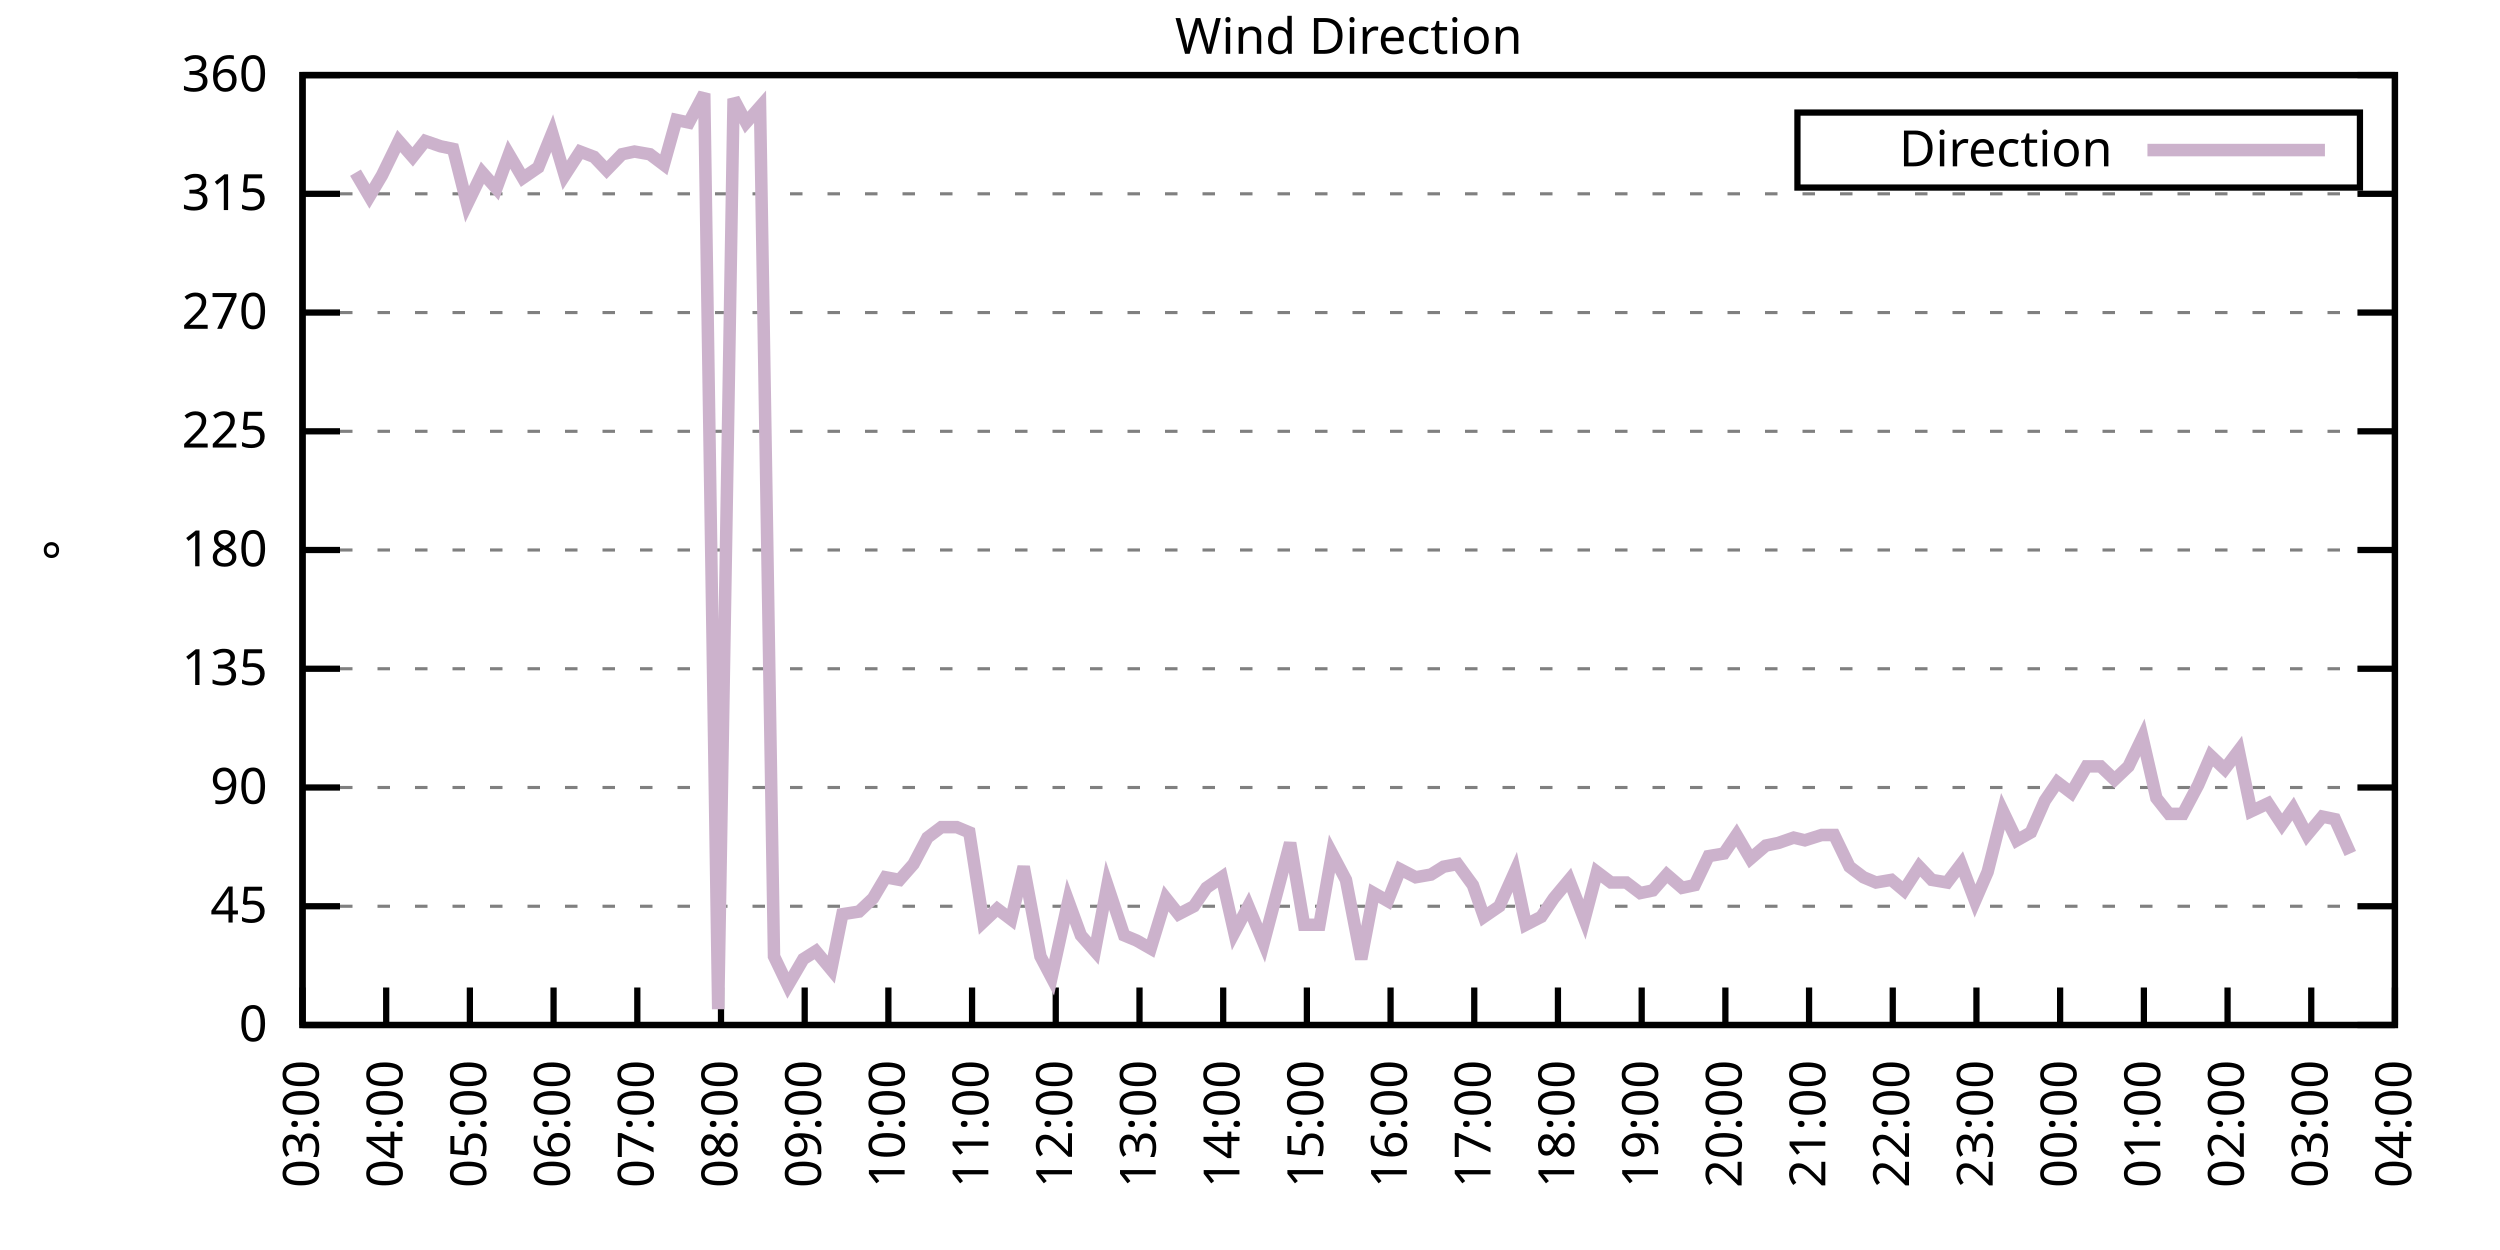
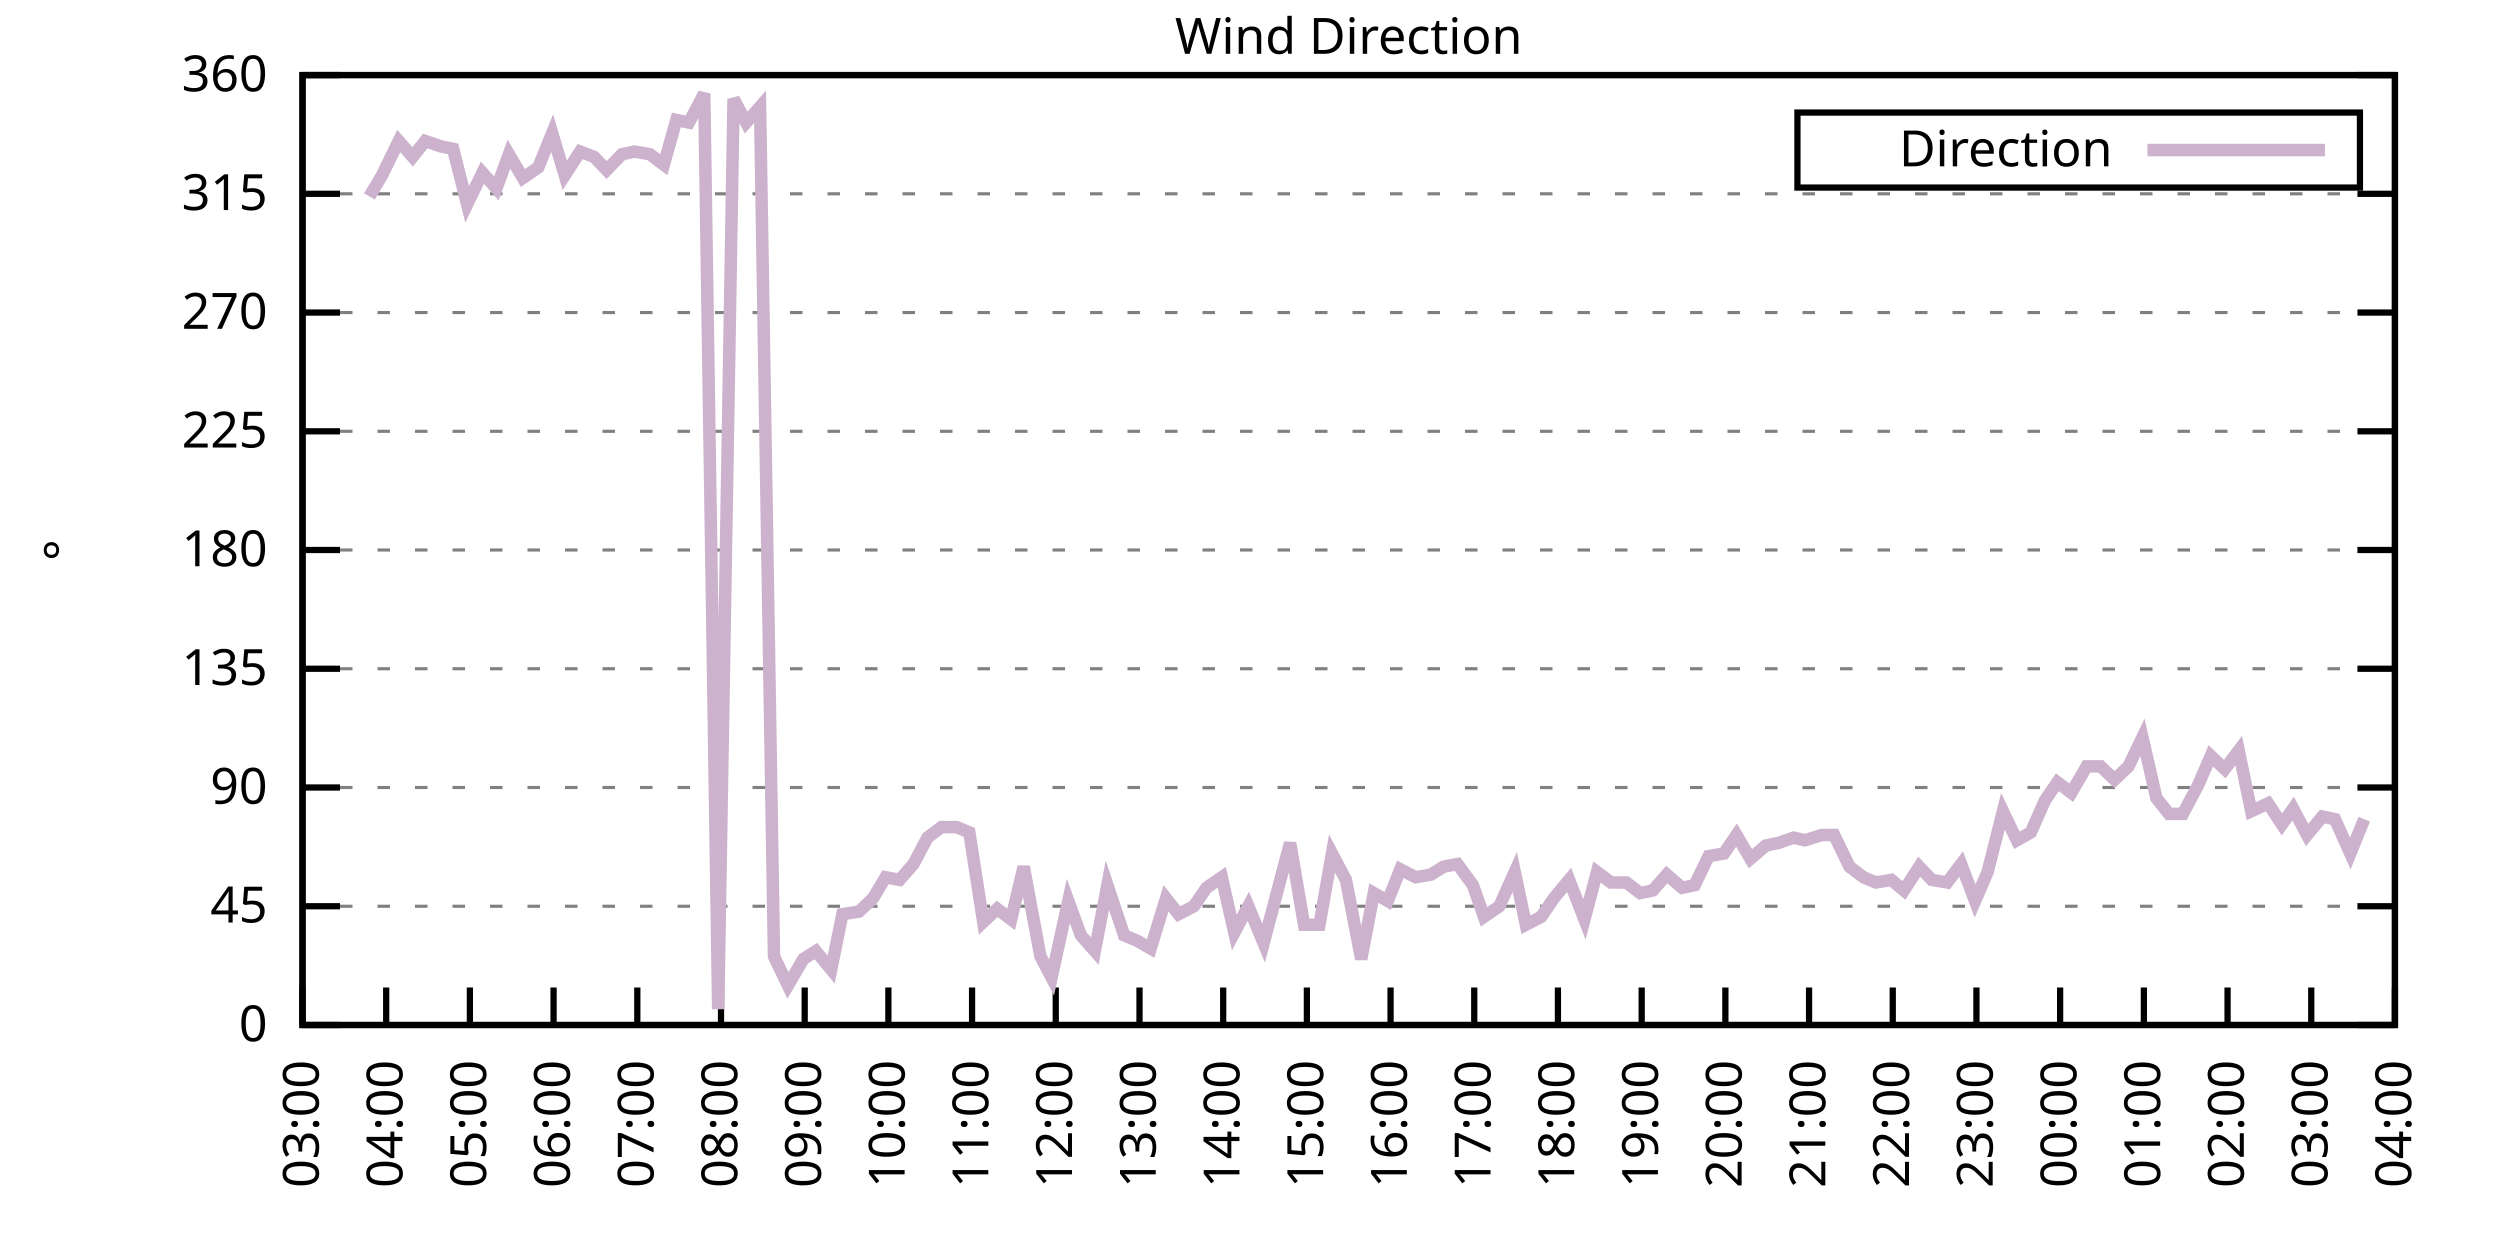
<svg xmlns="http://www.w3.org/2000/svg" xmlns:xlink="http://www.w3.org/1999/xlink" width="400" height="200" viewBox="0 0 400 200">
  <g id="gnuplot_canvas">
    <rect x="0" y="0" width="400" height="200" fill="none" />
    <defs>
      <circle id="gpDot" r="0.5" stroke-width="0.5" stroke="currentColor" />
      <path id="gpPt0" stroke-width="0.333" stroke="currentColor" d="M-1,0 h2 M0,-1 v2" />
      <path id="gpPt1" stroke-width="0.333" stroke="currentColor" d="M-1,-1 L1,1 M1,-1 L-1,1" />
      <path id="gpPt2" stroke-width="0.333" stroke="currentColor" d="M-1,0 L1,0 M0,-1 L0,1 M-1,-1 L1,1 M-1,1 L1,-1" />
      <rect id="gpPt3" stroke-width="0.333" stroke="currentColor" x="-1" y="-1" width="2" height="2" />
      <rect id="gpPt4" stroke-width="0.333" stroke="currentColor" fill="currentColor" x="-1" y="-1" width="2" height="2" />
      <circle id="gpPt5" stroke-width="0.333" stroke="currentColor" cx="0" cy="0" r="1" />
      <use xlink:href="#gpPt5" id="gpPt6" fill="currentColor" stroke="none" />
      <path id="gpPt7" stroke-width="0.333" stroke="currentColor" d="M0,-1.33 L-1.33,0.67 L1.33,0.67 z" />
      <use xlink:href="#gpPt7" id="gpPt8" fill="currentColor" stroke="none" />
      <use xlink:href="#gpPt7" id="gpPt9" stroke="currentColor" transform="rotate(180)" />
      <use xlink:href="#gpPt9" id="gpPt10" fill="currentColor" stroke="none" />
      <use xlink:href="#gpPt3" id="gpPt11" stroke="currentColor" transform="rotate(45)" />
      <use xlink:href="#gpPt11" id="gpPt12" fill="currentColor" stroke="none" />
      <path id="gpPt13" stroke-width="0.333" stroke="currentColor" d="M0,1.330 L1.265,0.411 L0.782,-1.067 L-0.782,-1.076 L-1.265,0.411 z" />
      <use xlink:href="#gpPt13" id="gpPt14" fill="currentColor" stroke="none" />
      <filter id="textbox" filterUnits="objectBoundingBox" x="0" y="0" height="1" width="1">
        <feFlood flood-color="white" flood-opacity="1" result="bgnd" />
        <feComposite in="SourceGraphic" in2="bgnd" operator="atop" />
      </filter>
      <filter id="greybox" filterUnits="objectBoundingBox" x="0" y="0" height="1" width="1">
        <feFlood flood-color="lightgrey" flood-opacity="1" result="grey" />
        <feComposite in="SourceGraphic" in2="grey" operator="atop" />
      </filter>
    </defs>
    <g fill="none" color="white" stroke="currentColor" stroke-width="1.00" stroke-linecap="butt" stroke-linejoin="miter">
</g>
    <g fill="none" color="black" stroke="currentColor" stroke-width="1.00" stroke-linecap="butt" stroke-linejoin="miter">
      <g stroke="none" shape-rendering="crispEdges">
        <polygon fill="rgb(255, 255, 255)" points="48.40,164.00 383.18,164.00 383.18,12.02 48.40,12.02 " />
      </g>
    </g>
    <g fill="none" color="black" stroke="currentColor" stroke-width="1.00" stroke-linecap="butt" stroke-linejoin="miter">
</g>
    <g fill="none" color="black" stroke="black" stroke-width="0.50" stroke-linecap="butt" stroke-linejoin="miter">
</g>
    <g fill="none" color="gray" stroke="currentColor" stroke-width="0.50" stroke-linecap="butt" stroke-linejoin="miter">
      <path stroke="gray" stroke-dasharray="2,4" class="gridline" d="M48.40,164.00 L383.19,164.00  " />
    </g>
    <g fill="none" color="gray" stroke="gray" stroke-width="1.00" stroke-linecap="butt" stroke-linejoin="miter">
</g>
    <g fill="none" color="black" stroke="currentColor" stroke-width="1.00" stroke-linecap="butt" stroke-linejoin="miter">
      <path stroke="black" d="M48.40,164.00 L54.40,164.00 M383.19,164.00 L377.19,164.00  " />
      <g transform="translate(42.80,166.60)" stroke="none" fill="black" font-family="Sans" font-size="8.00" text-anchor="end">
        <text>
          <tspan font-family="Sans"> 0</tspan>
        </text>
      </g>
    </g>
    <g fill="none" color="black" stroke="currentColor" stroke-width="1.00" stroke-linecap="butt" stroke-linejoin="miter">
</g>
    <g fill="none" color="black" stroke="black" stroke-width="0.50" stroke-linecap="butt" stroke-linejoin="miter">
</g>
    <g fill="none" color="gray" stroke="currentColor" stroke-width="0.50" stroke-linecap="butt" stroke-linejoin="miter">
      <path stroke="gray" stroke-dasharray="2,4" class="gridline" d="M48.40,145.00 L383.19,145.00  " />
    </g>
    <g fill="none" color="gray" stroke="gray" stroke-width="1.00" stroke-linecap="butt" stroke-linejoin="miter">
</g>
    <g fill="none" color="black" stroke="currentColor" stroke-width="1.00" stroke-linecap="butt" stroke-linejoin="miter">
      <path stroke="black" d="M48.40,145.00 L54.40,145.00 M383.19,145.00 L377.19,145.00  " />
      <g transform="translate(42.80,147.60)" stroke="none" fill="black" font-family="Sans" font-size="8.00" text-anchor="end">
        <text>
          <tspan font-family="Sans"> 45</tspan>
        </text>
      </g>
    </g>
    <g fill="none" color="black" stroke="currentColor" stroke-width="1.00" stroke-linecap="butt" stroke-linejoin="miter">
</g>
    <g fill="none" color="black" stroke="black" stroke-width="0.50" stroke-linecap="butt" stroke-linejoin="miter">
</g>
    <g fill="none" color="gray" stroke="currentColor" stroke-width="0.50" stroke-linecap="butt" stroke-linejoin="miter">
      <path stroke="gray" stroke-dasharray="2,4" class="gridline" d="M48.40,126.00 L383.19,126.00  " />
    </g>
    <g fill="none" color="gray" stroke="gray" stroke-width="1.00" stroke-linecap="butt" stroke-linejoin="miter">
</g>
    <g fill="none" color="black" stroke="currentColor" stroke-width="1.00" stroke-linecap="butt" stroke-linejoin="miter">
      <path stroke="black" d="M48.40,126.00 L54.40,126.00 M383.19,126.00 L377.19,126.00  " />
      <g transform="translate(42.80,128.60)" stroke="none" fill="black" font-family="Sans" font-size="8.00" text-anchor="end">
        <text>
          <tspan font-family="Sans"> 90</tspan>
        </text>
      </g>
    </g>
    <g fill="none" color="black" stroke="currentColor" stroke-width="1.00" stroke-linecap="butt" stroke-linejoin="miter">
</g>
    <g fill="none" color="black" stroke="black" stroke-width="0.50" stroke-linecap="butt" stroke-linejoin="miter">
</g>
    <g fill="none" color="gray" stroke="currentColor" stroke-width="0.50" stroke-linecap="butt" stroke-linejoin="miter">
      <path stroke="gray" stroke-dasharray="2,4" class="gridline" d="M48.40,107.00 L383.19,107.00  " />
    </g>
    <g fill="none" color="gray" stroke="gray" stroke-width="1.00" stroke-linecap="butt" stroke-linejoin="miter">
</g>
    <g fill="none" color="black" stroke="currentColor" stroke-width="1.00" stroke-linecap="butt" stroke-linejoin="miter">
      <path stroke="black" d="M48.40,107.00 L54.40,107.00 M383.19,107.00 L377.19,107.00  " />
      <g transform="translate(42.80,109.60)" stroke="none" fill="black" font-family="Sans" font-size="8.00" text-anchor="end">
        <text>
          <tspan font-family="Sans"> 135</tspan>
        </text>
      </g>
    </g>
    <g fill="none" color="black" stroke="currentColor" stroke-width="1.00" stroke-linecap="butt" stroke-linejoin="miter">
</g>
    <g fill="none" color="black" stroke="black" stroke-width="0.50" stroke-linecap="butt" stroke-linejoin="miter">
</g>
    <g fill="none" color="gray" stroke="currentColor" stroke-width="0.50" stroke-linecap="butt" stroke-linejoin="miter">
      <path stroke="gray" stroke-dasharray="2,4" class="gridline" d="M48.40,88.00 L383.19,88.00  " />
    </g>
    <g fill="none" color="gray" stroke="gray" stroke-width="1.00" stroke-linecap="butt" stroke-linejoin="miter">
</g>
    <g fill="none" color="black" stroke="currentColor" stroke-width="1.00" stroke-linecap="butt" stroke-linejoin="miter">
      <path stroke="black" d="M48.40,88.00 L54.40,88.00 M383.19,88.00 L377.19,88.00  " />
      <g transform="translate(42.80,90.60)" stroke="none" fill="black" font-family="Sans" font-size="8.00" text-anchor="end">
        <text>
          <tspan font-family="Sans"> 180</tspan>
        </text>
      </g>
    </g>
    <g fill="none" color="black" stroke="currentColor" stroke-width="1.00" stroke-linecap="butt" stroke-linejoin="miter">
</g>
    <g fill="none" color="black" stroke="black" stroke-width="0.50" stroke-linecap="butt" stroke-linejoin="miter">
</g>
    <g fill="none" color="gray" stroke="currentColor" stroke-width="0.50" stroke-linecap="butt" stroke-linejoin="miter">
      <path stroke="gray" stroke-dasharray="2,4" class="gridline" d="M48.40,69.01 L383.19,69.01  " />
    </g>
    <g fill="none" color="gray" stroke="gray" stroke-width="1.00" stroke-linecap="butt" stroke-linejoin="miter">
</g>
    <g fill="none" color="black" stroke="currentColor" stroke-width="1.00" stroke-linecap="butt" stroke-linejoin="miter">
      <path stroke="black" d="M48.40,69.01 L54.40,69.01 M383.19,69.01 L377.19,69.01  " />
      <g transform="translate(42.80,71.61)" stroke="none" fill="black" font-family="Sans" font-size="8.00" text-anchor="end">
        <text>
          <tspan font-family="Sans"> 225</tspan>
        </text>
      </g>
    </g>
    <g fill="none" color="black" stroke="currentColor" stroke-width="1.00" stroke-linecap="butt" stroke-linejoin="miter">
</g>
    <g fill="none" color="black" stroke="black" stroke-width="0.50" stroke-linecap="butt" stroke-linejoin="miter">
</g>
    <g fill="none" color="gray" stroke="currentColor" stroke-width="0.50" stroke-linecap="butt" stroke-linejoin="miter">
      <path stroke="gray" stroke-dasharray="2,4" class="gridline" d="M48.40,50.01 L383.19,50.01  " />
    </g>
    <g fill="none" color="gray" stroke="gray" stroke-width="1.00" stroke-linecap="butt" stroke-linejoin="miter">
</g>
    <g fill="none" color="black" stroke="currentColor" stroke-width="1.00" stroke-linecap="butt" stroke-linejoin="miter">
      <path stroke="black" d="M48.40,50.01 L54.40,50.01 M383.19,50.01 L377.19,50.01  " />
      <g transform="translate(42.80,52.61)" stroke="none" fill="black" font-family="Sans" font-size="8.00" text-anchor="end">
        <text>
          <tspan font-family="Sans"> 270</tspan>
        </text>
      </g>
    </g>
    <g fill="none" color="black" stroke="currentColor" stroke-width="1.00" stroke-linecap="butt" stroke-linejoin="miter">
</g>
    <g fill="none" color="black" stroke="black" stroke-width="0.50" stroke-linecap="butt" stroke-linejoin="miter">
</g>
    <g fill="none" color="gray" stroke="currentColor" stroke-width="0.50" stroke-linecap="butt" stroke-linejoin="miter">
      <path stroke="gray" stroke-dasharray="2,4" class="gridline" d="M48.40,31.01 L383.19,31.01  " />
    </g>
    <g fill="none" color="gray" stroke="gray" stroke-width="1.00" stroke-linecap="butt" stroke-linejoin="miter">
</g>
    <g fill="none" color="black" stroke="currentColor" stroke-width="1.00" stroke-linecap="butt" stroke-linejoin="miter">
      <path stroke="black" d="M48.40,31.01 L54.40,31.01 M383.19,31.01 L377.19,31.01  " />
      <g transform="translate(42.80,33.61)" stroke="none" fill="black" font-family="Sans" font-size="8.00" text-anchor="end">
        <text>
          <tspan font-family="Sans"> 315</tspan>
        </text>
      </g>
    </g>
    <g fill="none" color="black" stroke="currentColor" stroke-width="1.00" stroke-linecap="butt" stroke-linejoin="miter">
</g>
    <g fill="none" color="black" stroke="black" stroke-width="0.50" stroke-linecap="butt" stroke-linejoin="miter">
</g>
    <g fill="none" color="gray" stroke="currentColor" stroke-width="0.50" stroke-linecap="butt" stroke-linejoin="miter">
      <path stroke="gray" stroke-dasharray="2,4" class="gridline" d="M48.40,12.01 L383.19,12.01  " />
    </g>
    <g fill="none" color="gray" stroke="gray" stroke-width="1.00" stroke-linecap="butt" stroke-linejoin="miter">
</g>
    <g fill="none" color="black" stroke="currentColor" stroke-width="1.00" stroke-linecap="butt" stroke-linejoin="miter">
      <path stroke="black" d="M48.40,12.01 L54.40,12.01 M383.19,12.01 L377.19,12.01  " />
      <g transform="translate(42.80,14.61)" stroke="none" fill="black" font-family="Sans" font-size="8.00" text-anchor="end">
        <text>
          <tspan font-family="Sans"> 360</tspan>
        </text>
      </g>
    </g>
    <g fill="none" color="black" stroke="currentColor" stroke-width="1.00" stroke-linecap="butt" stroke-linejoin="miter">
      <path stroke="black" d="M48.40,164.00 L48.40,158.00  " />
      <g transform="translate(51.00,169.60) rotate(270.00)" stroke="none" fill="black" font-family="Sans" font-size="8.00" text-anchor="end">
        <text>
          <tspan font-family="Sans">03:00</tspan>
        </text>
      </g>
    </g>
    <g fill="none" color="black" stroke="currentColor" stroke-width="1.00" stroke-linecap="butt" stroke-linejoin="miter">
      <path stroke="black" d="M61.79,164.00 L61.79,158.00  " />
      <g transform="translate(64.39,169.60) rotate(270.00)" stroke="none" fill="black" font-family="Sans" font-size="8.00" text-anchor="end">
        <text>
          <tspan font-family="Sans">04:00</tspan>
        </text>
      </g>
    </g>
    <g fill="none" color="black" stroke="currentColor" stroke-width="1.00" stroke-linecap="butt" stroke-linejoin="miter">
      <path stroke="black" d="M75.18,164.00 L75.18,158.00  " />
      <g transform="translate(77.78,169.60) rotate(270.00)" stroke="none" fill="black" font-family="Sans" font-size="8.00" text-anchor="end">
        <text>
          <tspan font-family="Sans">05:00</tspan>
        </text>
      </g>
    </g>
    <g fill="none" color="black" stroke="currentColor" stroke-width="1.00" stroke-linecap="butt" stroke-linejoin="miter">
      <path stroke="black" d="M88.57,164.00 L88.57,158.00  " />
      <g transform="translate(91.17,169.60) rotate(270.00)" stroke="none" fill="black" font-family="Sans" font-size="8.00" text-anchor="end">
        <text>
          <tspan font-family="Sans">06:00</tspan>
        </text>
      </g>
    </g>
    <g fill="none" color="black" stroke="currentColor" stroke-width="1.00" stroke-linecap="butt" stroke-linejoin="miter">
      <path stroke="black" d="M101.97,164.00 L101.97,158.00  " />
      <g transform="translate(104.57,169.60) rotate(270.00)" stroke="none" fill="black" font-family="Sans" font-size="8.00" text-anchor="end">
        <text>
          <tspan font-family="Sans">07:00</tspan>
        </text>
      </g>
    </g>
    <g fill="none" color="black" stroke="currentColor" stroke-width="1.00" stroke-linecap="butt" stroke-linejoin="miter">
      <path stroke="black" d="M115.36,164.00 L115.36,158.00  " />
      <g transform="translate(117.96,169.60) rotate(270.00)" stroke="none" fill="black" font-family="Sans" font-size="8.00" text-anchor="end">
        <text>
          <tspan font-family="Sans">08:00</tspan>
        </text>
      </g>
    </g>
    <g fill="none" color="black" stroke="currentColor" stroke-width="1.00" stroke-linecap="butt" stroke-linejoin="miter">
      <path stroke="black" d="M128.75,164.00 L128.75,158.00  " />
      <g transform="translate(131.35,169.60) rotate(270.00)" stroke="none" fill="black" font-family="Sans" font-size="8.00" text-anchor="end">
        <text>
          <tspan font-family="Sans">09:00</tspan>
        </text>
      </g>
    </g>
    <g fill="none" color="black" stroke="currentColor" stroke-width="1.00" stroke-linecap="butt" stroke-linejoin="miter">
      <path stroke="black" d="M142.14,164.00 L142.14,158.00  " />
      <g transform="translate(144.74,169.60) rotate(270.00)" stroke="none" fill="black" font-family="Sans" font-size="8.00" text-anchor="end">
        <text>
          <tspan font-family="Sans">10:00</tspan>
        </text>
      </g>
    </g>
    <g fill="none" color="black" stroke="currentColor" stroke-width="1.00" stroke-linecap="butt" stroke-linejoin="miter">
      <path stroke="black" d="M155.53,164.00 L155.53,158.00  " />
      <g transform="translate(158.13,169.60) rotate(270.00)" stroke="none" fill="black" font-family="Sans" font-size="8.00" text-anchor="end">
        <text>
          <tspan font-family="Sans">11:00</tspan>
        </text>
      </g>
    </g>
    <g fill="none" color="black" stroke="currentColor" stroke-width="1.00" stroke-linecap="butt" stroke-linejoin="miter">
      <path stroke="black" d="M168.92,164.00 L168.92,158.00  " />
      <g transform="translate(171.52,169.60) rotate(270.00)" stroke="none" fill="black" font-family="Sans" font-size="8.00" text-anchor="end">
        <text>
          <tspan font-family="Sans">12:00</tspan>
        </text>
      </g>
    </g>
    <g fill="none" color="black" stroke="currentColor" stroke-width="1.00" stroke-linecap="butt" stroke-linejoin="miter">
      <path stroke="black" d="M182.32,164.00 L182.32,158.00  " />
      <g transform="translate(184.92,169.60) rotate(270.00)" stroke="none" fill="black" font-family="Sans" font-size="8.00" text-anchor="end">
        <text>
          <tspan font-family="Sans">13:00</tspan>
        </text>
      </g>
    </g>
    <g fill="none" color="black" stroke="currentColor" stroke-width="1.00" stroke-linecap="butt" stroke-linejoin="miter">
      <path stroke="black" d="M195.71,164.00 L195.71,158.00  " />
      <g transform="translate(198.31,169.60) rotate(270.00)" stroke="none" fill="black" font-family="Sans" font-size="8.00" text-anchor="end">
        <text>
          <tspan font-family="Sans">14:00</tspan>
        </text>
      </g>
    </g>
    <g fill="none" color="black" stroke="currentColor" stroke-width="1.00" stroke-linecap="butt" stroke-linejoin="miter">
      <path stroke="black" d="M209.10,164.00 L209.10,158.00  " />
      <g transform="translate(211.70,169.60) rotate(270.00)" stroke="none" fill="black" font-family="Sans" font-size="8.00" text-anchor="end">
        <text>
          <tspan font-family="Sans">15:00</tspan>
        </text>
      </g>
    </g>
    <g fill="none" color="black" stroke="currentColor" stroke-width="1.00" stroke-linecap="butt" stroke-linejoin="miter">
      <path stroke="black" d="M222.49,164.00 L222.49,158.00  " />
      <g transform="translate(225.09,169.60) rotate(270.00)" stroke="none" fill="black" font-family="Sans" font-size="8.00" text-anchor="end">
        <text>
          <tspan font-family="Sans">16:00</tspan>
        </text>
      </g>
    </g>
    <g fill="none" color="black" stroke="currentColor" stroke-width="1.00" stroke-linecap="butt" stroke-linejoin="miter">
      <path stroke="black" d="M235.88,164.00 L235.88,158.00  " />
      <g transform="translate(238.48,169.60) rotate(270.00)" stroke="none" fill="black" font-family="Sans" font-size="8.00" text-anchor="end">
        <text>
          <tspan font-family="Sans">17:00</tspan>
        </text>
      </g>
    </g>
    <g fill="none" color="black" stroke="currentColor" stroke-width="1.00" stroke-linecap="butt" stroke-linejoin="miter">
      <path stroke="black" d="M249.27,164.00 L249.27,158.00  " />
      <g transform="translate(251.87,169.60) rotate(270.00)" stroke="none" fill="black" font-family="Sans" font-size="8.00" text-anchor="end">
        <text>
          <tspan font-family="Sans">18:00</tspan>
        </text>
      </g>
    </g>
    <g fill="none" color="black" stroke="currentColor" stroke-width="1.00" stroke-linecap="butt" stroke-linejoin="miter">
      <path stroke="black" d="M262.67,164.00 L262.67,158.00  " />
      <g transform="translate(265.27,169.60) rotate(270.00)" stroke="none" fill="black" font-family="Sans" font-size="8.00" text-anchor="end">
        <text>
          <tspan font-family="Sans">19:00</tspan>
        </text>
      </g>
    </g>
    <g fill="none" color="black" stroke="currentColor" stroke-width="1.00" stroke-linecap="butt" stroke-linejoin="miter">
      <path stroke="black" d="M276.06,164.00 L276.06,158.00  " />
      <g transform="translate(278.66,169.60) rotate(270.00)" stroke="none" fill="black" font-family="Sans" font-size="8.00" text-anchor="end">
        <text>
          <tspan font-family="Sans">20:00</tspan>
        </text>
      </g>
    </g>
    <g fill="none" color="black" stroke="currentColor" stroke-width="1.00" stroke-linecap="butt" stroke-linejoin="miter">
      <path stroke="black" d="M289.45,164.00 L289.45,158.00  " />
      <g transform="translate(292.05,169.60) rotate(270.00)" stroke="none" fill="black" font-family="Sans" font-size="8.00" text-anchor="end">
        <text>
          <tspan font-family="Sans">21:00</tspan>
        </text>
      </g>
    </g>
    <g fill="none" color="black" stroke="currentColor" stroke-width="1.00" stroke-linecap="butt" stroke-linejoin="miter">
      <path stroke="black" d="M302.84,164.00 L302.84,158.00  " />
      <g transform="translate(305.44,169.60) rotate(270.00)" stroke="none" fill="black" font-family="Sans" font-size="8.00" text-anchor="end">
        <text>
          <tspan font-family="Sans">22:00</tspan>
        </text>
      </g>
    </g>
    <g fill="none" color="black" stroke="currentColor" stroke-width="1.00" stroke-linecap="butt" stroke-linejoin="miter">
      <path stroke="black" d="M316.23,164.00 L316.23,158.00  " />
      <g transform="translate(318.83,169.60) rotate(270.00)" stroke="none" fill="black" font-family="Sans" font-size="8.00" text-anchor="end">
        <text>
          <tspan font-family="Sans">23:00</tspan>
        </text>
      </g>
    </g>
    <g fill="none" color="black" stroke="currentColor" stroke-width="1.00" stroke-linecap="butt" stroke-linejoin="miter">
      <path stroke="black" d="M329.62,164.00 L329.62,158.00  " />
      <g transform="translate(332.22,169.60) rotate(270.00)" stroke="none" fill="black" font-family="Sans" font-size="8.00" text-anchor="end">
        <text>
          <tspan font-family="Sans">00:00</tspan>
        </text>
      </g>
    </g>
    <g fill="none" color="black" stroke="currentColor" stroke-width="1.00" stroke-linecap="butt" stroke-linejoin="miter">
      <path stroke="black" d="M343.02,164.00 L343.02,158.00  " />
      <g transform="translate(345.62,169.60) rotate(270.00)" stroke="none" fill="black" font-family="Sans" font-size="8.00" text-anchor="end">
        <text>
          <tspan font-family="Sans">01:00</tspan>
        </text>
      </g>
    </g>
    <g fill="none" color="black" stroke="currentColor" stroke-width="1.00" stroke-linecap="butt" stroke-linejoin="miter">
      <path stroke="black" d="M356.41,164.00 L356.41,158.00  " />
      <g transform="translate(359.01,169.60) rotate(270.00)" stroke="none" fill="black" font-family="Sans" font-size="8.00" text-anchor="end">
        <text>
          <tspan font-family="Sans">02:00</tspan>
        </text>
      </g>
    </g>
    <g fill="none" color="black" stroke="currentColor" stroke-width="1.00" stroke-linecap="butt" stroke-linejoin="miter">
      <path stroke="black" d="M369.80,164.00 L369.80,158.00  " />
      <g transform="translate(372.40,169.60) rotate(270.00)" stroke="none" fill="black" font-family="Sans" font-size="8.00" text-anchor="end">
        <text>
          <tspan font-family="Sans">03:00</tspan>
        </text>
      </g>
    </g>
    <g fill="none" color="black" stroke="currentColor" stroke-width="1.00" stroke-linecap="butt" stroke-linejoin="miter">
      <path stroke="black" d="M383.19,164.00 L383.19,158.00  " />
      <g transform="translate(385.79,169.60) rotate(270.00)" stroke="none" fill="black" font-family="Sans" font-size="8.00" text-anchor="end">
        <text>
          <tspan font-family="Sans">04:00</tspan>
        </text>
      </g>
    </g>
    <g fill="none" color="black" stroke="currentColor" stroke-width="1.00" stroke-linecap="butt" stroke-linejoin="miter">
</g>
    <g fill="none" color="black" stroke="currentColor" stroke-width="1.00" stroke-linecap="butt" stroke-linejoin="miter">
      <path stroke="black" d="M48.40,12.01 L48.40,164.00 L383.19,164.00 L383.19,12.01 L48.40,12.01 Z  " />
    </g>
    <g fill="none" color="black" stroke="currentColor" stroke-width="1.00" stroke-linecap="butt" stroke-linejoin="miter">
</g>
    <g fill="none" color="black" stroke="currentColor" stroke-width="1.00" stroke-linecap="butt" stroke-linejoin="miter">
      <path stroke="black" d="M287.59,30.01 L287.59,18.01 L377.59,18.01 L377.59,30.01 L287.59,30.01 Z  " />
    </g>
    <g id="Wind_direction_plot_1">
      <g fill="none" color="white" stroke="black" stroke-width="2.00" stroke-linecap="butt" stroke-linejoin="miter">
</g>
      <g fill="none" color="black" stroke="currentColor" stroke-width="2.00" stroke-linecap="butt" stroke-linejoin="miter">
        <g transform="translate(337.99,26.61)" stroke="none" fill="black" font-family="Sans" font-size="8.00" text-anchor="end">
          <text>
            <tspan font-family="Sans">Direction</tspan>
          </text>
        </g>
      </g>
      <g fill="none" color="black" stroke="currentColor" stroke-width="2.00" stroke-linecap="butt" stroke-linejoin="miter">
-         <path stroke="rgb(204, 178, 204)" d="M343.59,24.01 L371.99,24.01 M56.88,27.63 L59.11,31.43 L61.12,28.05 L63.80,22.56 L66.03,25.10 L68.04,22.56   L70.50,23.41 L72.50,23.83 L74.74,32.70 L77.19,27.63 L79.42,30.16 L81.43,24.68 L83.66,28.48 L86.12,26.79   L88.35,21.30 L90.36,28.05 L92.82,24.25 L95.05,25.10 L97.06,27.21 L99.51,24.68 L101.52,24.25 L103.98,24.68   L106.21,26.36 L108.22,19.19 L110.22,19.61 L112.68,14.97 L114.91,161.47 L117.37,15.81 L119.38,19.61 L121.61,17.08   L123.84,153.02 L126.07,157.67 L128.53,153.45 L130.54,152.18 L132.99,155.13 L134.78,146.27 L137.45,145.85 L139.69,143.73   L141.69,140.36 L143.93,140.78 L146.16,138.25 L148.39,134.02 L150.62,132.34 L153.08,132.34 L155.09,133.18 L157.32,147.53   L159.55,145.42 L161.78,147.11 L163.79,138.67 L166.47,153.02 L168.25,156.40 L170.93,144.16 L172.94,149.65 L175.17,152.18   L177.18,141.62 L179.86,149.65 L181.87,150.49 L184.10,151.76 L186.56,143.73 L188.57,146.27 L191.02,145.00 L193.03,142.05   L195.48,140.36 L197.49,149.22 L199.73,145.00 L202.18,150.91 L204.41,142.47 L206.42,134.87 L208.65,147.96 L211.11,147.96   L213.12,136.56 L215.35,140.78 L217.80,153.45 L219.81,142.89 L222.04,144.16 L224.05,139.09 L226.51,140.36 L228.96,139.93   L230.97,138.67 L233.20,138.25 L235.66,141.62 L237.44,146.69 L239.90,145.00 L242.36,139.51 L244.14,147.96 L246.60,146.69   L248.60,143.73 L251.06,140.78 L253.51,147.11 L255.52,139.51 L257.76,141.20 L260.21,141.20 L262.44,142.89 L264.45,142.47   L266.68,139.93 L269.14,142.05 L271.15,141.62 L273.38,136.98 L275.83,136.56 L277.84,133.60 L280.07,137.40 L282.53,135.29   L284.54,134.87 L286.99,134.02 L288.78,134.45 L291.46,133.60 L293.47,133.60 L295.92,138.67 L298.15,140.36 L300.16,141.20   L302.62,140.78 L304.63,142.47 L307.08,138.67 L309.09,140.78 L311.54,141.20 L313.78,138.25 L316.01,144.16 L318.02,139.51   L320.47,129.80 L322.70,134.45 L324.94,133.18 L327.17,128.11 L329.18,125.16 L331.41,126.85 L333.86,122.62 L336.10,122.62   L338.33,124.74 L340.56,122.62 L342.79,117.98 L345.02,127.69 L347.03,130.22 L349.26,130.22 L351.72,125.58 L353.73,120.94   L355.96,123.05 L358.19,120.09 L360.20,129.80 L362.88,128.54 L365.11,131.91 L366.90,129.38 L369.13,133.60 L371.58,130.65   L373.59,131.07 L376.05,136.56  " />
+         <path stroke="rgb(204, 178, 204)" d="M343.59,24.01 L371.99,24.01 M59.11,31.43 L61.12,28.05 L63.80,22.56 L66.03,25.10 L68.04,22.56 L70.50,23.41   L72.50,23.83 L74.74,32.70 L77.19,27.63 L79.42,30.16 L81.43,24.68 L83.66,28.48 L86.12,26.79 L88.35,21.30   L90.36,28.05 L92.82,24.25 L95.05,25.10 L97.06,27.21 L99.51,24.68 L101.52,24.25 L103.98,24.68 L106.21,26.36   L108.22,19.19 L110.22,19.61 L112.68,14.97 L114.91,161.47 L117.37,15.81 L119.38,19.61 L121.61,17.08 L123.84,153.02   L126.07,157.67 L128.53,153.45 L130.54,152.18 L132.99,155.13 L134.78,146.27 L137.45,145.85 L139.69,143.73 L141.69,140.36   L143.93,140.78 L146.16,138.25 L148.39,134.02 L150.62,132.34 L153.08,132.34 L155.09,133.18 L157.32,147.53 L159.55,145.42   L161.78,147.11 L163.79,138.67 L166.47,153.02 L168.25,156.40 L170.93,144.16 L172.94,149.65 L175.17,152.18 L177.18,141.62   L179.86,149.65 L181.87,150.49 L184.10,151.76 L186.56,143.73 L188.57,146.27 L191.02,145.00 L193.03,142.05 L195.48,140.36   L197.49,149.22 L199.73,145.00 L202.18,150.91 L204.41,142.47 L206.42,134.87 L208.65,147.96 L211.11,147.96 L213.12,136.56   L215.35,140.78 L217.80,153.45 L219.81,142.89 L222.04,144.16 L224.05,139.09 L226.51,140.36 L228.96,139.93 L230.97,138.67   L233.20,138.25 L235.66,141.62 L237.44,146.69 L239.90,145.00 L242.36,139.51 L244.14,147.96 L246.60,146.69 L248.60,143.73   L251.06,140.78 L253.51,147.11 L255.52,139.51 L257.76,141.20 L260.21,141.20 L262.44,142.89 L264.45,142.47 L266.68,139.93   L269.14,142.05 L271.15,141.62 L273.38,136.98 L275.83,136.56 L277.84,133.60 L280.07,137.40 L282.53,135.29 L284.54,134.87   L286.99,134.02 L288.78,134.45 L291.46,133.60 L293.47,133.60 L295.92,138.67 L298.15,140.36 L300.16,141.20 L302.62,140.78   L304.63,142.47 L307.08,138.67 L309.09,140.78 L311.54,141.20 L313.78,138.25 L316.01,144.16 L318.02,139.51 L320.47,129.80   L322.70,134.45 L324.94,133.18 L327.17,128.11 L329.18,125.16 L331.41,126.85 L333.86,122.62 L336.10,122.62 L338.33,124.74   L340.56,122.62 L342.79,117.98 L345.02,127.69 L347.03,130.22 L349.26,130.22 L351.72,125.58 L353.73,120.94 L355.96,123.05   L358.19,120.09 L360.20,129.80 L362.88,128.54 L365.11,131.91 L366.90,129.38 L369.13,133.60 L371.58,130.65 L373.59,131.07   L376.05,136.56 L378.28,131.07  " />
      </g>
    </g>
    <g fill="none" color="black" stroke="currentColor" stroke-width="2.00" stroke-linecap="butt" stroke-linejoin="miter">
</g>
    <g fill="none" color="black" stroke="black" stroke-width="1.00" stroke-linecap="butt" stroke-linejoin="miter">
</g>
    <g fill="none" color="black" stroke="currentColor" stroke-width="1.00" stroke-linecap="butt" stroke-linejoin="miter">
      <path stroke="black" d="M48.40,12.01 L48.40,164.00 L383.19,164.00 L383.19,12.01 L48.40,12.01 Z  " />
      <g transform="translate(12.80,88.01) rotate(270.00)" stroke="none" fill="black" font-family="Sans" font-size="8.00" text-anchor="middle">
        <text>
          <tspan font-family="Sans">°</tspan>
        </text>
      </g>
    </g>
    <g fill="none" color="black" stroke="currentColor" stroke-width="1.00" stroke-linecap="butt" stroke-linejoin="miter">
</g>
    <g fill="none" color="black" stroke="currentColor" stroke-width="1.00" stroke-linecap="butt" stroke-linejoin="miter">
      <g transform="translate(215.79,8.61)" stroke="none" fill="black" font-family="Sans" font-size="8.00" text-anchor="middle">
        <text>
          <tspan font-family="Sans">Wind Direction</tspan>
        </text>
      </g>
    </g>
    <g fill="none" color="black" stroke="currentColor" stroke-width="1.00" stroke-linecap="butt" stroke-linejoin="miter">
</g>
  </g>
</svg>
